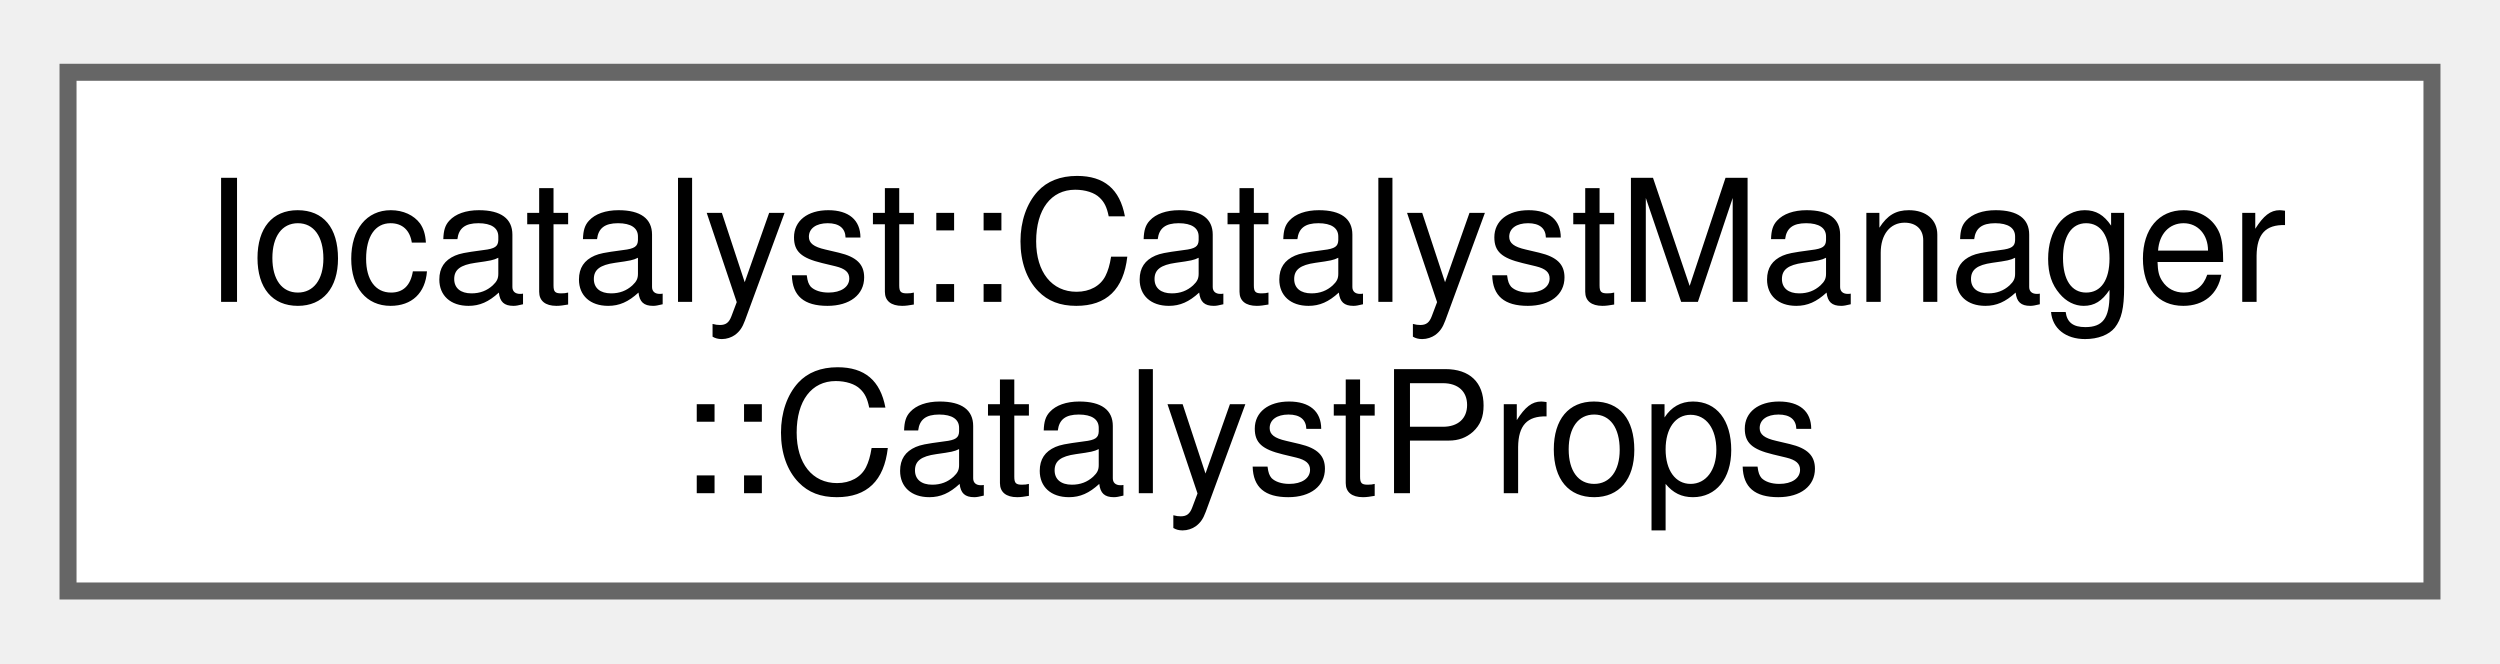
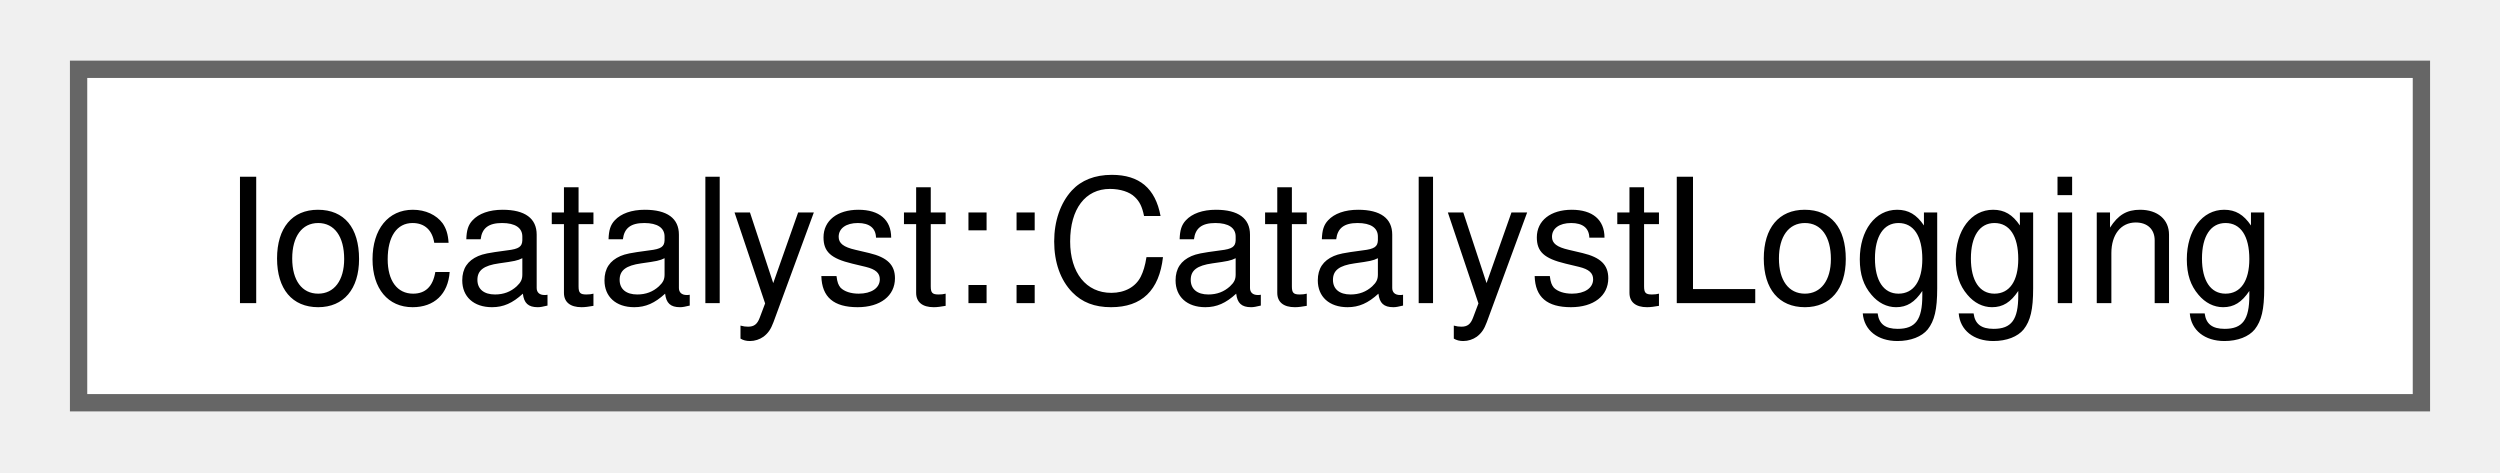
- <svg xmlns="http://www.w3.org/2000/svg" xmlns:xlink="http://www.w3.org/1999/xlink" width="147pt" height="39pt" viewBox="0.00 0.00 147.00 38.50">
-   <g id="graph0" class="graph" transform="scale(1 1) rotate(0) translate(4 34.5)">
+ <svg xmlns="http://www.w3.org/2000/svg" xmlns:xlink="http://www.w3.org/1999/xlink" width="143pt" height="27pt" viewBox="0.00 0.00 143.25 27.25">
+   <g id="graph0" class="graph" transform="scale(1 1) rotate(0) translate(4 23.25)">
    <g id="Node000000" class="node">
      <g id="a_Node000000">
-         <a xlink:href="structIocatalyst_1_1CatalystManager_1_1CatalystProps.html" target="_top" xlink:title=" ">
-           <polygon fill="white" stroke="#666666" points="139,-30.5 0,-30.5 0,0 139,0 139,-30.5" />
-           <text text-anchor="start" x="8" y="-17" font-family="Helvetica,sans-Serif" font-size="10.00">Iocatalyst::CatalystManager</text>
-           <text text-anchor="middle" x="69.5" y="-5.75" font-family="Helvetica,sans-Serif" font-size="10.00">::CatalystProps</text>
+         <a xlink:href="classIocatalyst_1_1CatalystLogging.html" target="_top" xlink:title=" ">
+           <polygon fill="white" stroke="#666666" points="135.25,-19.25 0,-19.25 0,0 135.25,0 135.25,-19.25" />
+           <text text-anchor="middle" x="67.62" y="-5.75" font-family="Helvetica,sans-Serif" font-size="10.00">Iocatalyst::CatalystLogging</text>
        </a>
      </g>
    </g>
  </g>
</svg>
